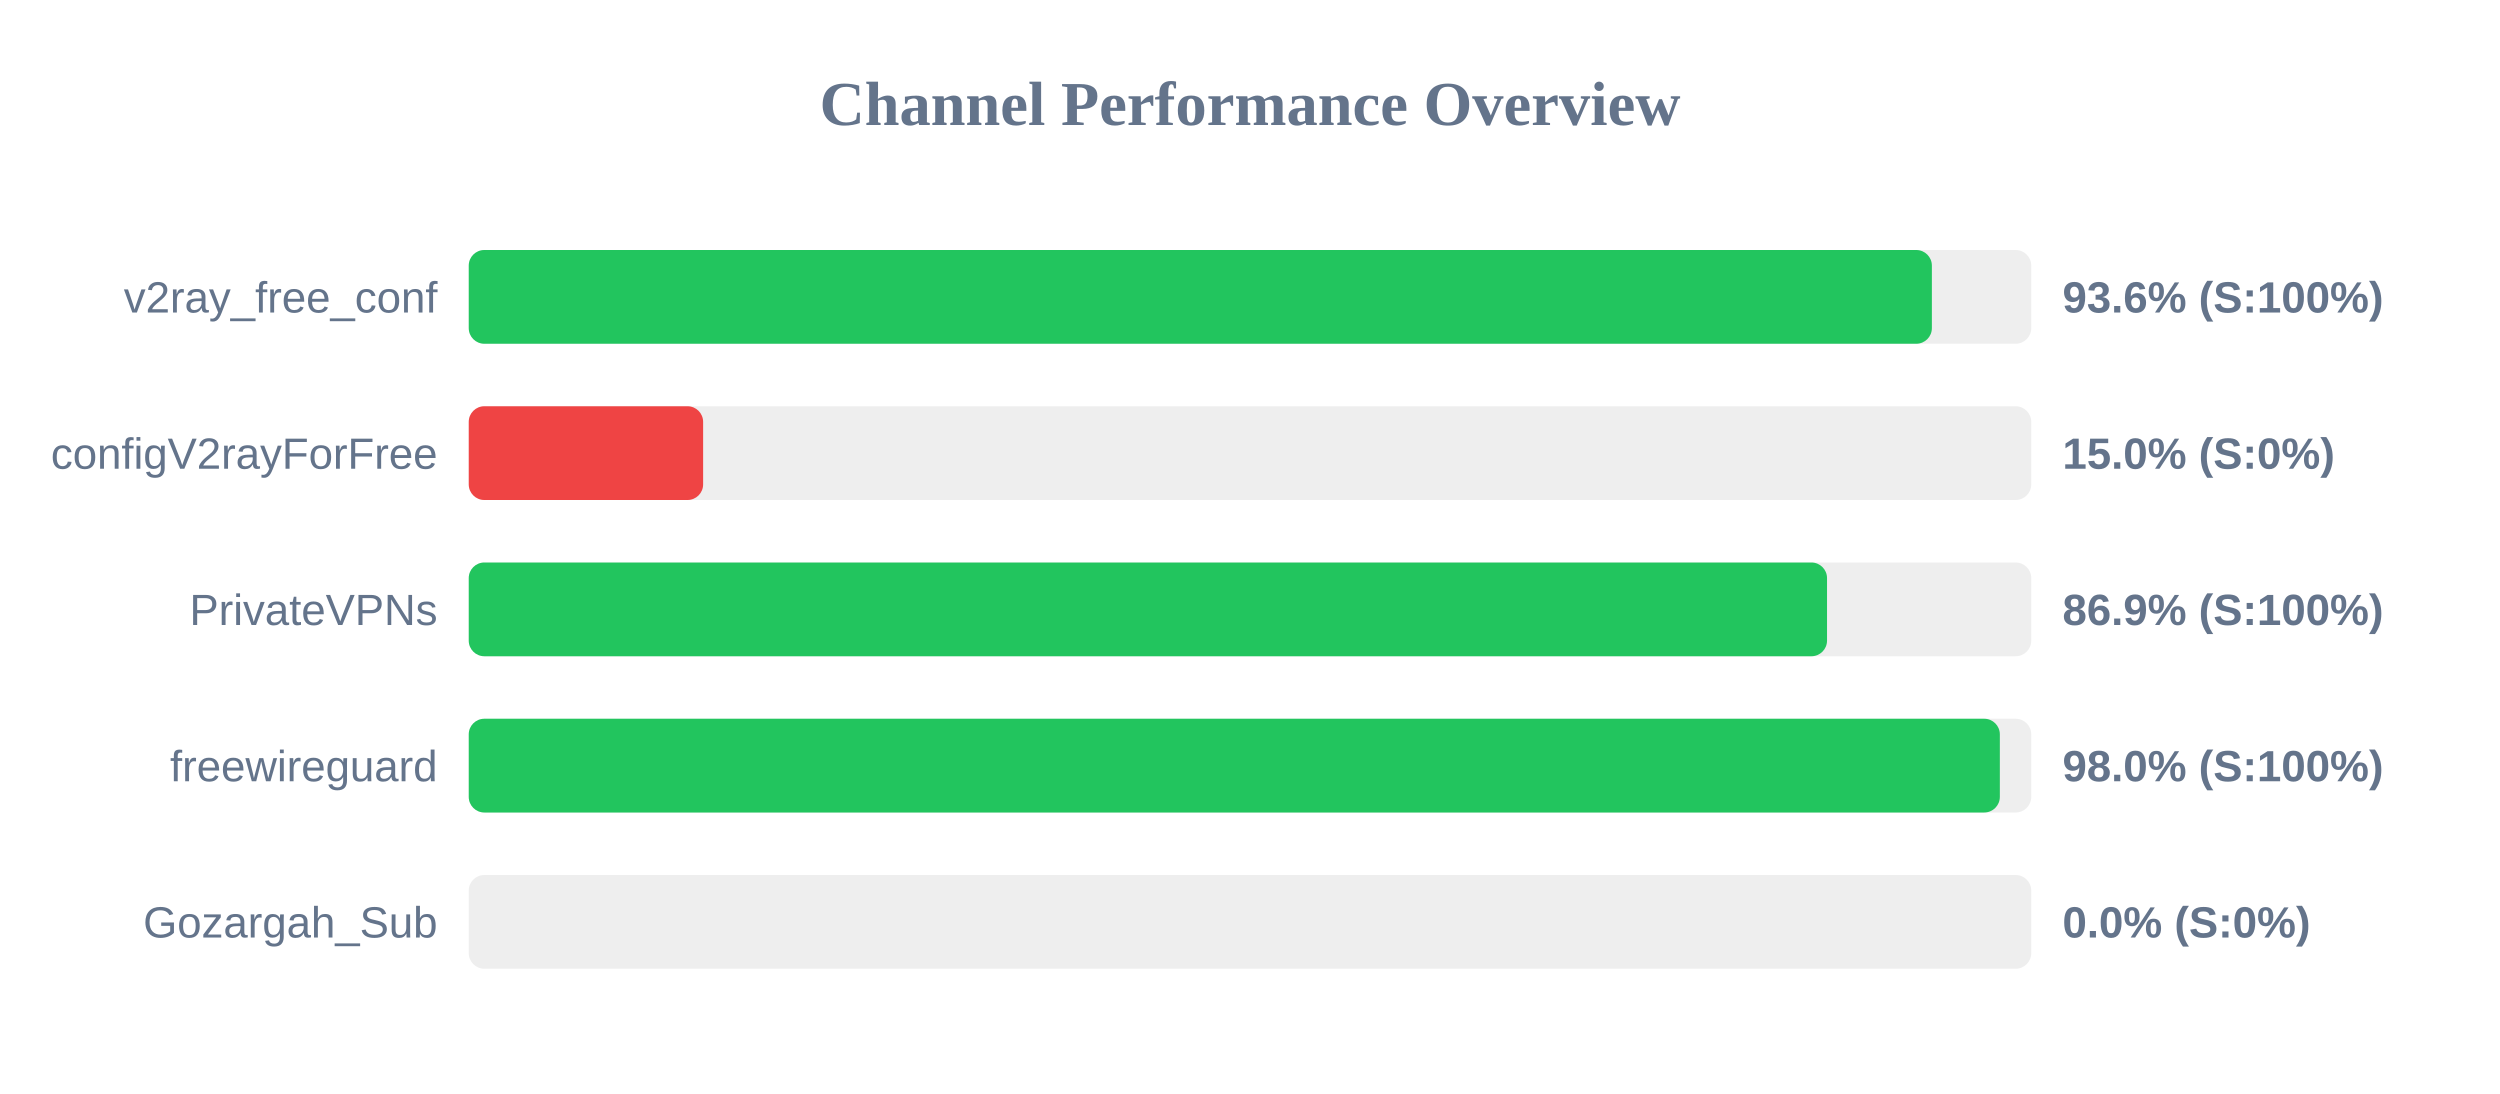
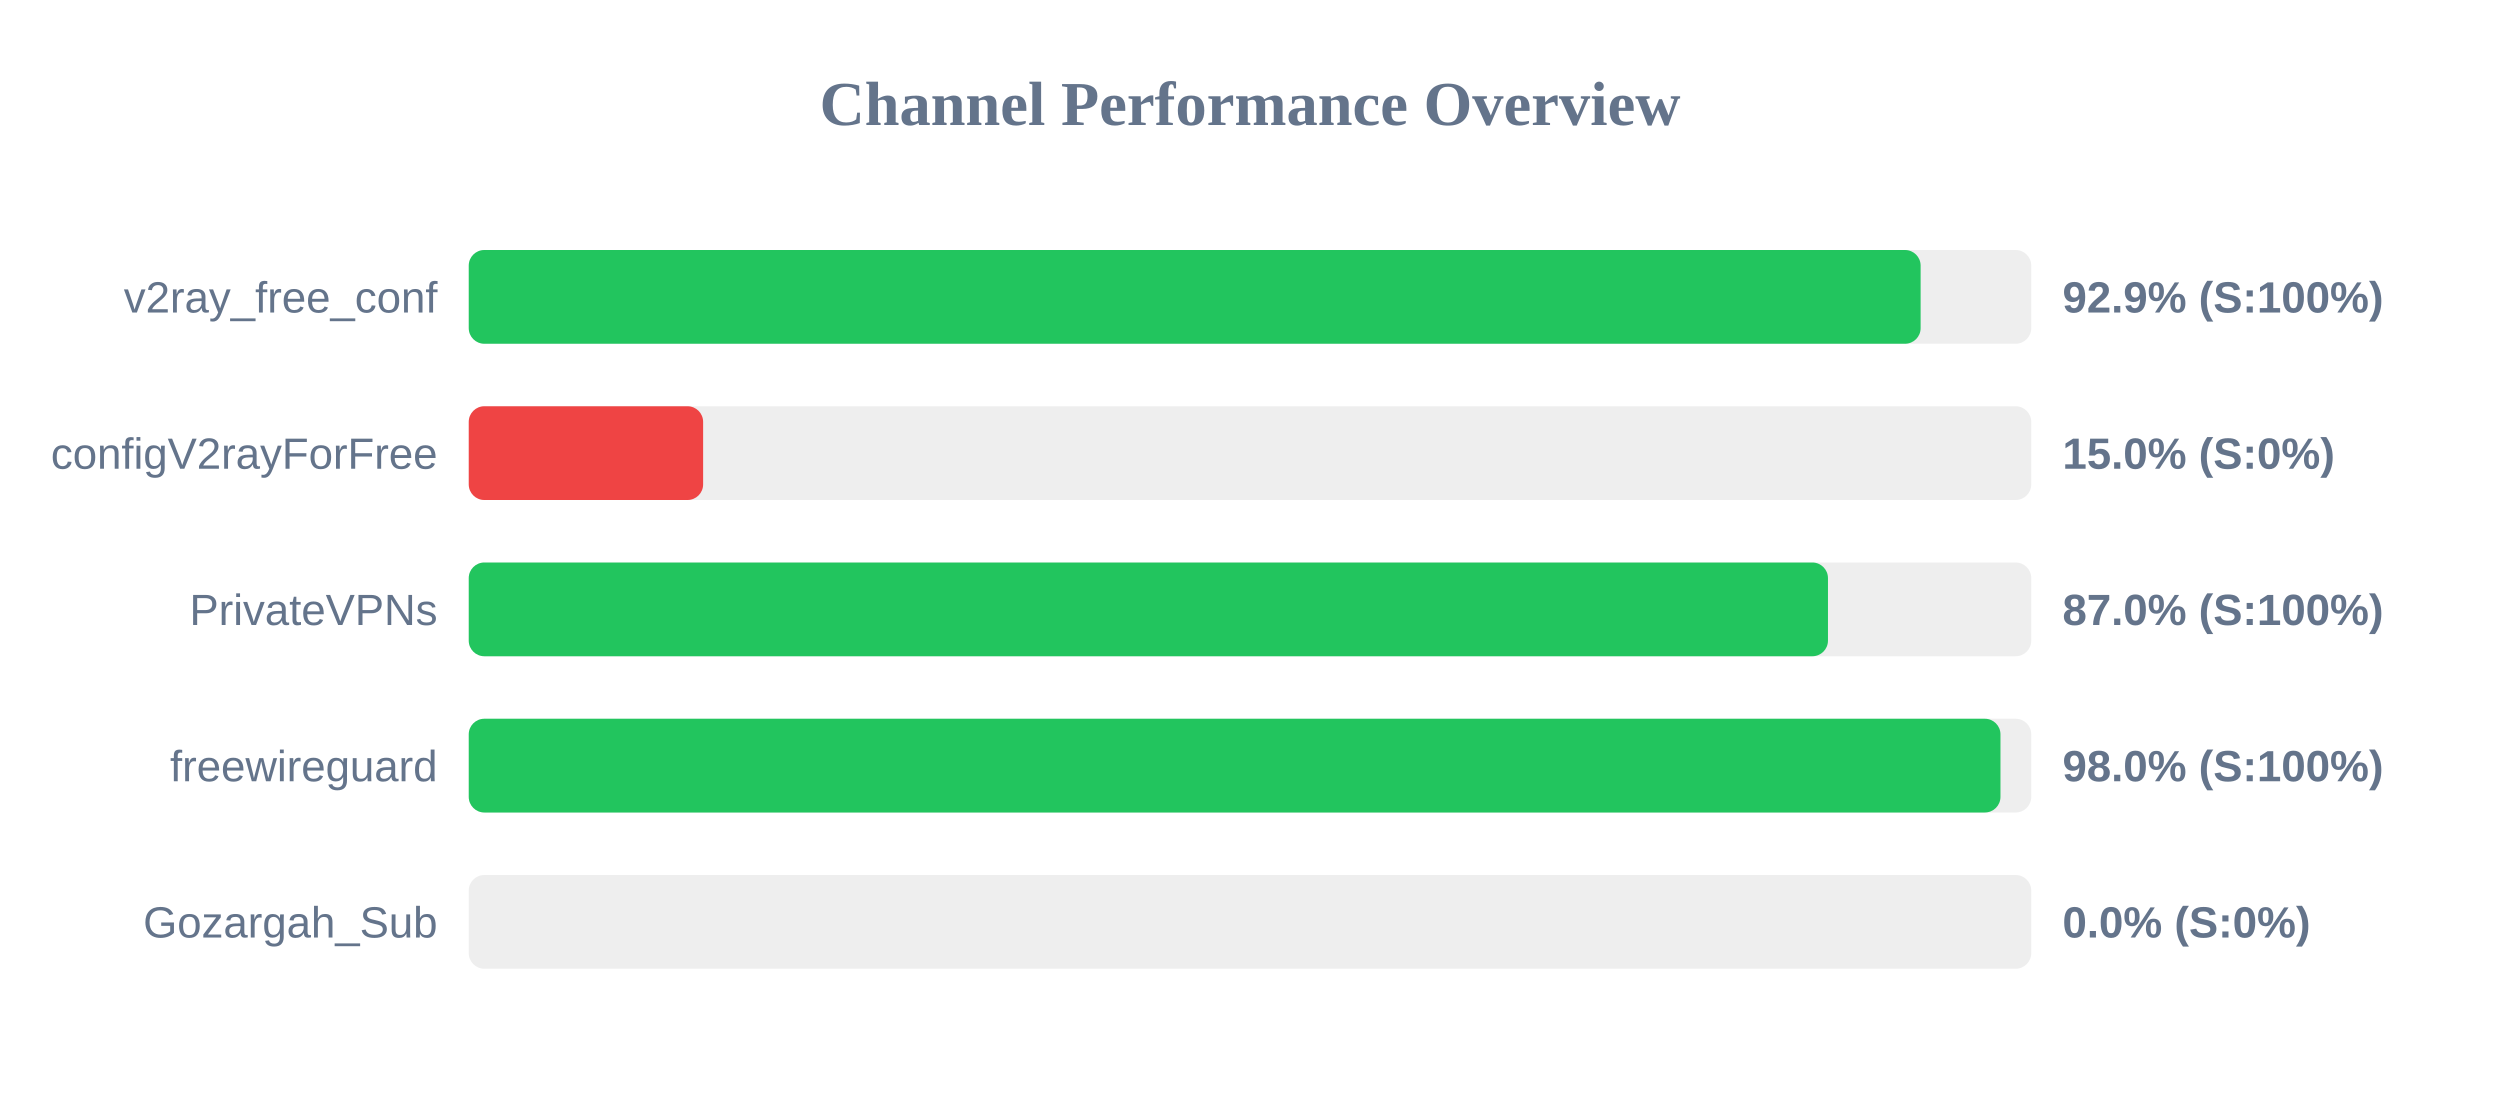
<svg xmlns="http://www.w3.org/2000/svg" width="800" height="350" version="1.1">
  <style>
        .row { font: 14px Arial; fill: #64748b; }
        .score { font: bold 14px Arial; fill: #64748b; }
    </style>
  <text x="400" y="40" text-anchor="middle" font-size="20px" font-weight="bold" fill="#64748b">Channel Performance Overview</text>
  <rect x="150" y="80" width="500" height="30" fill="#eee" rx="5" />
-   <rect x="150" y="80" width="468.2" height="30" fill="#22c55e" rx="5" />
+   <rect x="150" y="80" width="464.6" height="30" fill="#22c55e" rx="5" />
  <text x="140" y="100" text-anchor="end" class="row">v2ray_free_conf</text>
-   <text x="660" y="100" text-anchor="start" class="score">93.6% (S:100%)</text>
+   <text x="660" y="100" text-anchor="start" class="score">92.9% (S:100%)</text>
  <rect x="150" y="130" width="500" height="30" fill="#eee" rx="5" />
  <rect x="150" y="130" width="75.0" height="30" fill="#ef4444" rx="5" />
  <text x="140" y="150" text-anchor="end" class="row">configV2rayForFree</text>
  <text x="660" y="150" text-anchor="start" class="score">15.0% (S:0%)</text>
  <rect x="150" y="180" width="500" height="30" fill="#eee" rx="5" />
-   <rect x="150" y="180" width="434.65" height="30" fill="#22c55e" rx="5" />
+   <rect x="150" y="180" width="434.95" height="30" fill="#22c55e" rx="5" />
  <text x="140" y="200" text-anchor="end" class="row">PrivateVPNs</text>
-   <text x="660" y="200" text-anchor="start" class="score">86.9% (S:100%)</text>
+   <text x="660" y="200" text-anchor="start" class="score">87.0% (S:100%)</text>
  <rect x="150" y="230" width="500" height="30" fill="#eee" rx="5" />
-   <rect x="150" y="230" width="489.95" height="30" fill="#22c55e" rx="5" />
+   <rect x="150" y="230" width="490.15" height="30" fill="#22c55e" rx="5" />
  <text x="140" y="250" text-anchor="end" class="row">freewireguard</text>
  <text x="660" y="250" text-anchor="start" class="score">98.0% (S:100%)</text>
  <rect x="150" y="280" width="500" height="30" fill="#eee" rx="5" />
  <rect x="150" y="280" width="0.0" height="30" fill="#ef4444" rx="5" />
  <text x="140" y="300" text-anchor="end" class="row">Gozargah_Sub</text>
  <text x="660" y="300" text-anchor="start" class="score">0.0% (S:0%)</text>
</svg>
